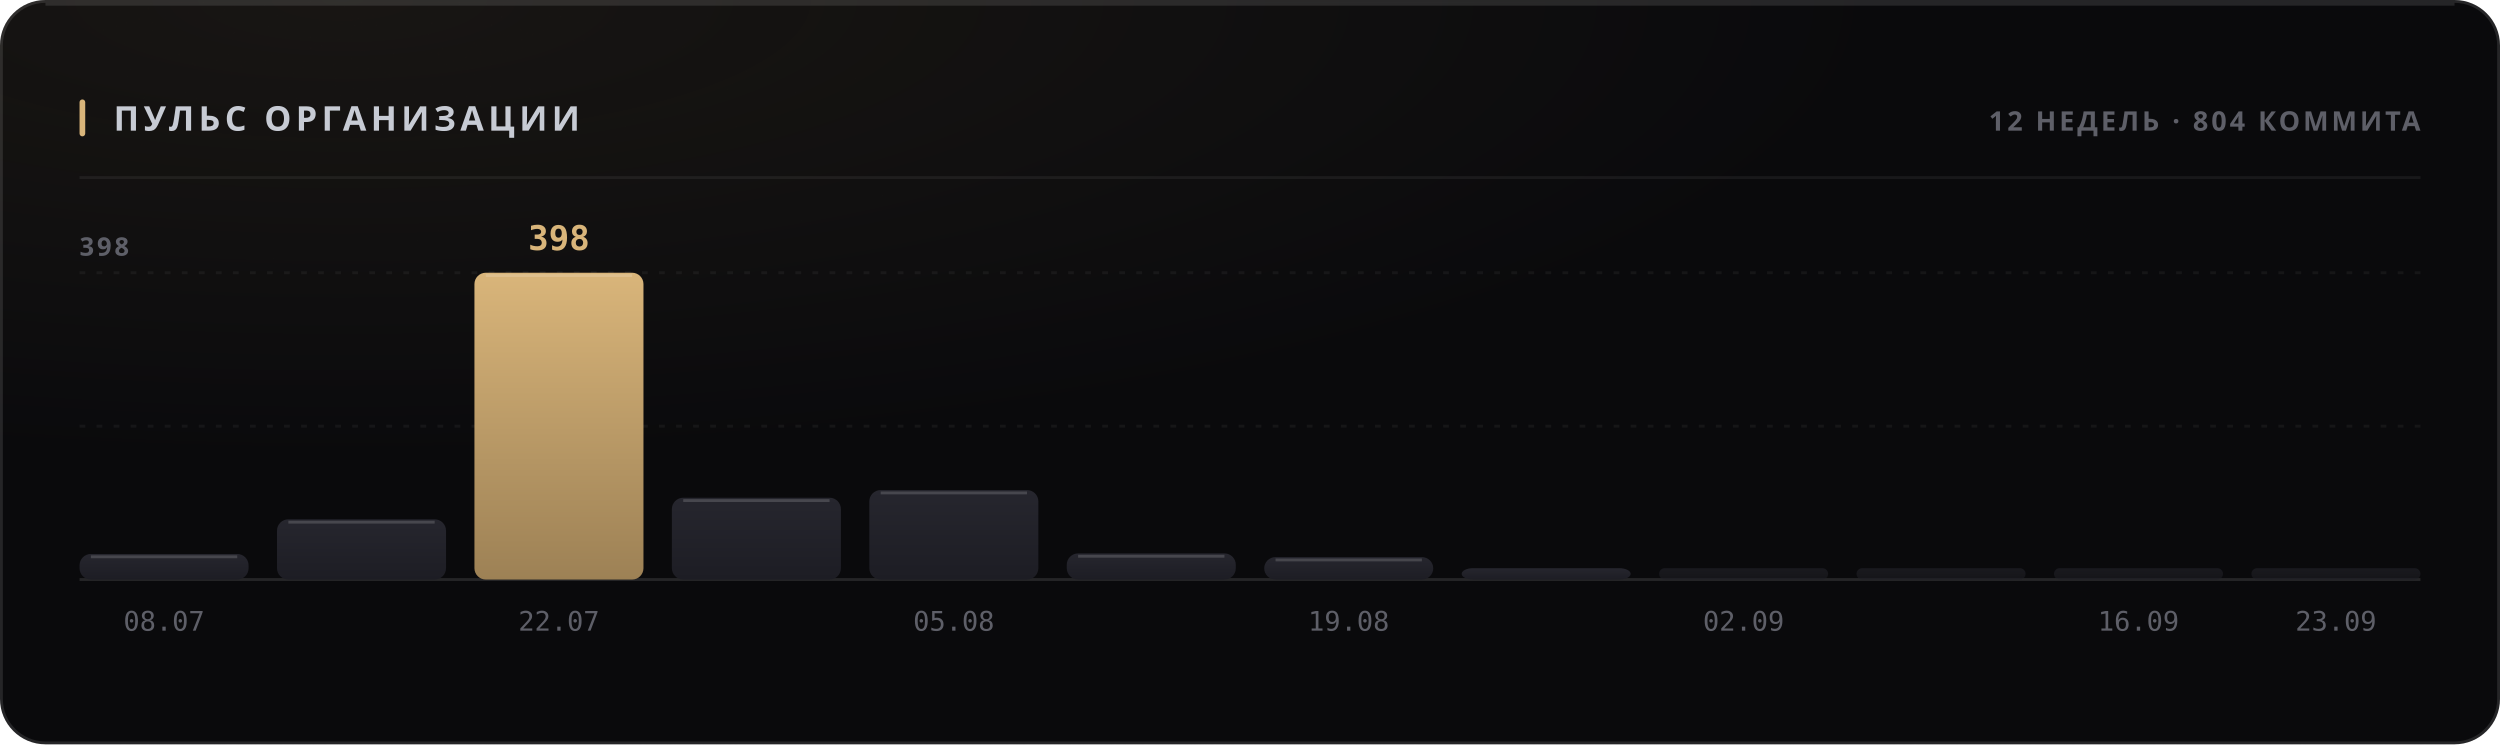
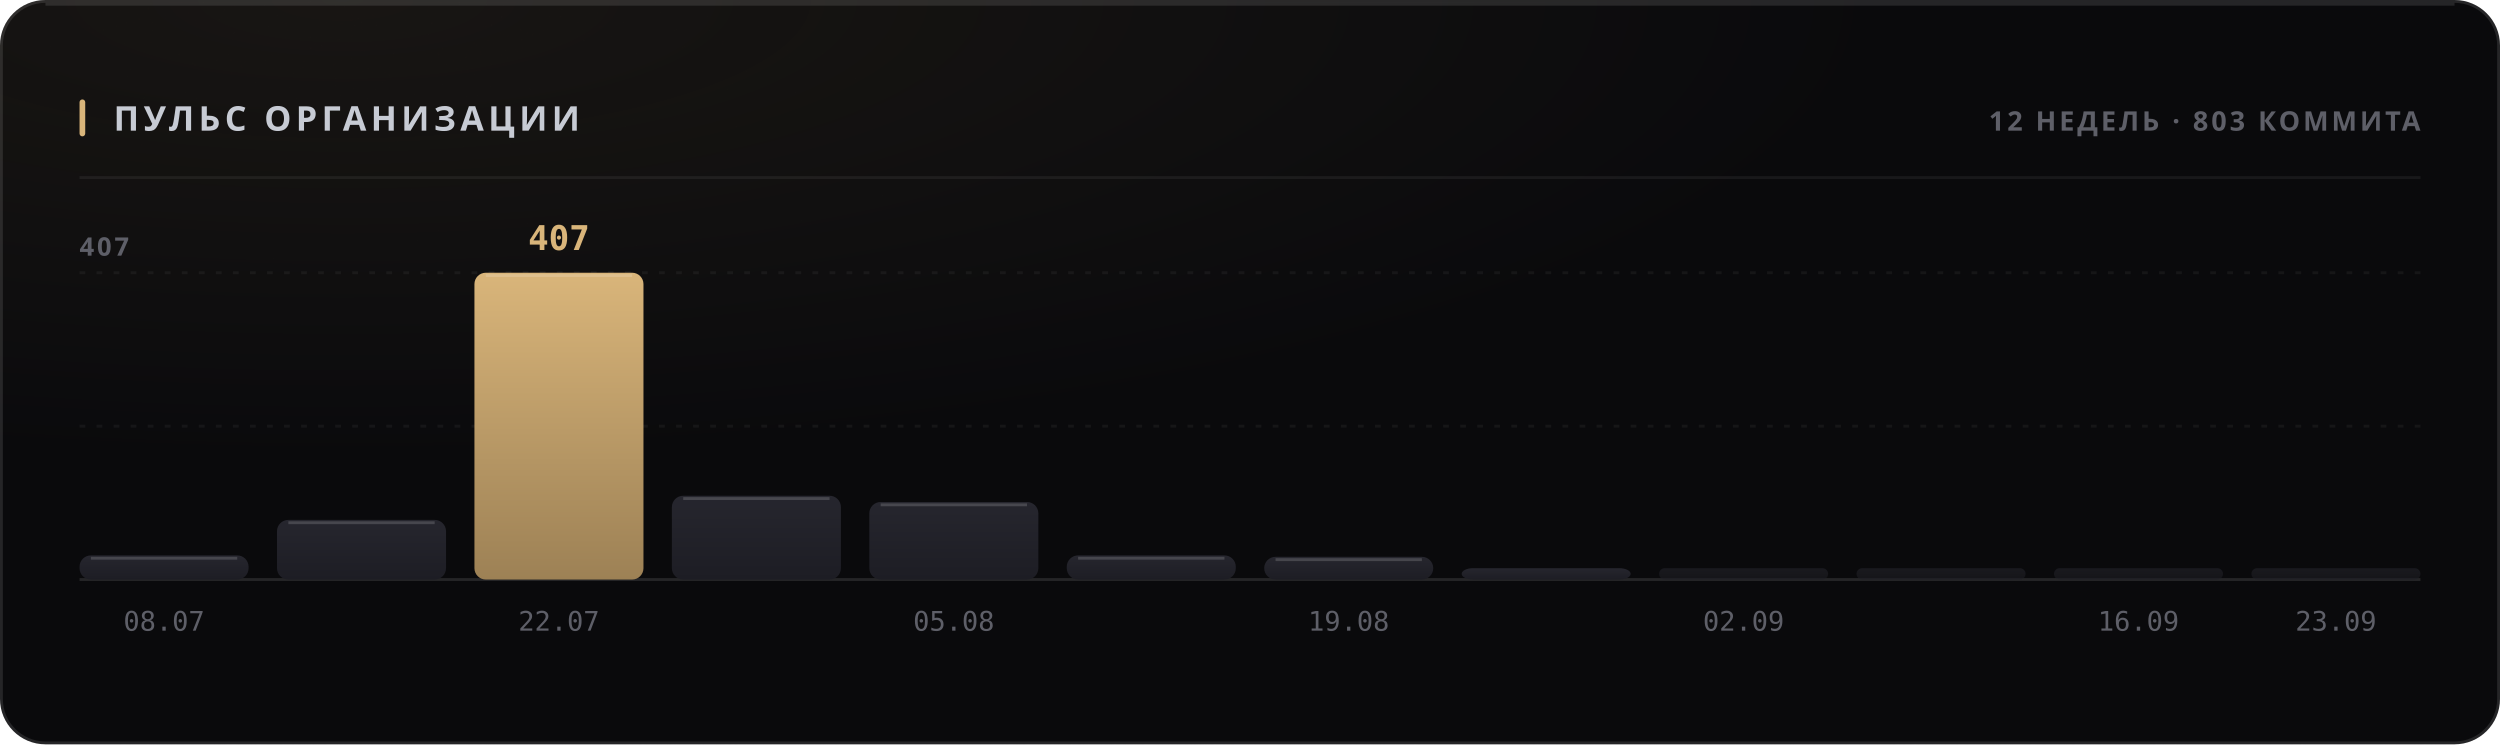
<svg xmlns="http://www.w3.org/2000/svg" width="880" height="262" viewBox="0 0 880 262" role="img">
  <style>
  text { font-family: -apple-system, BlinkMacSystemFont, 'Segoe UI', 'Noto Sans', Helvetica, Arial, sans-serif; }
  .mono { font-family: ui-monospace, 'SF Mono', 'Cascadia Mono', 'DejaVu Sans Mono', Menlo, Consolas, monospace; font-variant-numeric: tabular-nums; }
  .caps { letter-spacing: .1em; text-transform: uppercase; }

  @keyframes sheen  { from { transform: translateX(-120%); } to { transform: translateX(260%); } }
  @keyframes rise   { from { opacity: 0; transform: translateY(6px); } to { opacity: 1; transform: none; } }
  @keyframes slide  { from { opacity: 0; transform: translateX(-8px); } to { opacity: 1; transform: none; } }
  @keyframes grow   { from { transform: scaleY(0); } to { transform: scaleY(1); } }
  @keyframes widen  { from { transform: scaleX(0); } to { transform: scaleX(1); } }
  @keyframes draw   { from { stroke-dashoffset: 200; } to { stroke-dashoffset: 0; } }

  .sheen { animation: sheen 5.5s cubic-bezier(.45,0,.2,1) infinite; }
  .rise  { animation: rise .5s cubic-bezier(.16,1,.3,1) both; }
  .slide { animation: slide .42s cubic-bezier(.16,1,.3,1) both; }
  .bar   { transform-box: fill-box; transform-origin: 50% 100%;
           animation: grow .62s cubic-bezier(.16,1,.3,1) both; }
  .fill  { transform-box: fill-box; transform-origin: 0% 50%;
           animation: widen .8s cubic-bezier(.16,1,.3,1) both; }
  /* The hidden start state lives in the keyframes, never in the static rule.
     A renderer that ignores CSS animations then falls back to the FINISHED
     state — a drawn line, visible text — instead of an empty panel. */
  .spark { stroke-dasharray: 200;
           animation: draw 1.1s cubic-bezier(.16,1,.3,1) both; }

  @media (prefers-reduced-motion: reduce) {
    .sheen { animation: none; opacity: 0; }
    .rise, .slide, .bar, .fill, .spark { animation: none; opacity: 1; transform: none;
                                         stroke-dashoffset: 0; }
  }</style>
  <defs>
    <filter id="grain1" x="0" y="0" width="100%" height="100%">
      <feTurbulence type="fractalNoise" baseFrequency="0.82" numOctaves="3" stitchTiles="stitch" />
      <feColorMatrix type="saturate" values="0" />
    </filter>
    <radialGradient id="wash2" cx="14%" cy="0%" r="62%">
      <stop offset="0%" stop-color="#d9b57a" stop-opacity="0.07" />
      <stop offset="100%" stop-color="#d9b57a" stop-opacity="0" />
    </radialGradient>
    <linearGradient id="barfill3" x1="0" y1="0" x2="0" y2="1">
      <stop offset="0%" stop-color="#26262e" />
      <stop offset="100%" stop-color="#1d1d24" />
    </linearGradient>
    <linearGradient id="barfill4" x1="0" y1="0" x2="0" y2="1">
      <stop offset="0%" stop-color="#26262e" />
      <stop offset="100%" stop-color="#1d1d24" />
    </linearGradient>
    <linearGradient id="barfill5" x1="0" y1="0" x2="0" y2="1">
      <stop offset="0%" stop-color="#d9b57a" />
      <stop offset="100%" stop-color="#9d8155" />
    </linearGradient>
    <linearGradient id="barfill6" x1="0" y1="0" x2="0" y2="1">
      <stop offset="0%" stop-color="#26262e" />
      <stop offset="100%" stop-color="#1d1d24" />
    </linearGradient>
    <linearGradient id="barfill7" x1="0" y1="0" x2="0" y2="1">
      <stop offset="0%" stop-color="#26262e" />
      <stop offset="100%" stop-color="#1d1d24" />
    </linearGradient>
    <linearGradient id="barfill8" x1="0" y1="0" x2="0" y2="1">
      <stop offset="0%" stop-color="#26262e" />
      <stop offset="100%" stop-color="#1d1d24" />
    </linearGradient>
    <linearGradient id="barfill9" x1="0" y1="0" x2="0" y2="1">
      <stop offset="0%" stop-color="#26262e" />
      <stop offset="100%" stop-color="#1d1d24" />
    </linearGradient>
    <linearGradient id="barfill10" x1="0" y1="0" x2="0" y2="1">
      <stop offset="0%" stop-color="#26262e" />
      <stop offset="100%" stop-color="#1d1d24" />
    </linearGradient>
    <linearGradient id="barfill11" x1="0" y1="0" x2="0" y2="1">
      <stop offset="0%" stop-color="#26262e" />
      <stop offset="100%" stop-color="#1d1d24" />
    </linearGradient>
    <linearGradient id="barfill12" x1="0" y1="0" x2="0" y2="1">
      <stop offset="0%" stop-color="#26262e" />
      <stop offset="100%" stop-color="#1d1d24" />
    </linearGradient>
    <linearGradient id="barfill13" x1="0" y1="0" x2="0" y2="1">
      <stop offset="0%" stop-color="#26262e" />
      <stop offset="100%" stop-color="#1d1d24" />
    </linearGradient>
    <linearGradient id="barfill14" x1="0" y1="0" x2="0" y2="1">
      <stop offset="0%" stop-color="#26262e" />
      <stop offset="100%" stop-color="#1d1d24" />
    </linearGradient>
  </defs>
  <rect width="880" height="262" rx="16" fill="#0a0a0c" />
  <rect width="880" height="262" rx="16" fill="url(#wash2)" />
  <rect width="880" height="262" rx="16" filter="url(#grain1)" opacity="0.05" style="mix-blend-mode:overlay" />
  <rect x=".5" y=".5" width="879" height="261" rx="15.5" fill="none" stroke="rgba(255,255,255,0.11)" />
  <path d="M16 1.5 H864" stroke="rgba(255,255,255,0.112)" stroke-width="1" fill="none" />
  <rect x="28" y="35" width="2" height="13" rx="1" fill="#d9b57a" />
  <text x="40" y="46" font-size="12" font-weight="700" fill="#c7cbd4" letter-spacing="0.13em">ПУЛЬС ОРГАНИЗАЦИИ</text>
-   <text x="852" y="46" font-size="9.5" font-weight="600" fill="#5e5f68" text-anchor="end" letter-spacing="0.11em">12 НЕДЕЛЬ · 804 КОММИТА</text>
+   <text x="852" y="46" font-size="9.5" font-weight="600" fill="#5e5f68" text-anchor="end" letter-spacing="0.11em">12 НЕДЕЛЬ · 803 КОММИТА</text>
  <path d="M28 62.5 H852" stroke="rgba(255,255,255,0.06)" stroke-width="1" />
  <path d="M28 150.0 H852" stroke="rgba(255,255,255,0.05)" stroke-width="1" stroke-dasharray="2 4" />
  <path d="M28 96.0 H852" stroke="rgba(255,255,255,0.05)" stroke-width="1" stroke-dasharray="2 4" />
  <path d="M28 204 H852" stroke="rgba(255,255,255,0.11)" stroke-width="1" />
-   <text x="28" y="90" font-size="9" font-weight="600" fill="#5e5f68" letter-spacing="0.11em">398</text>
-   <rect class="bar" x="28.0" y="195.0" width="59.5" height="9.0" rx="4" fill="url(#barfill3)" opacity="1" style="animation-delay:0s" />
-   <path d="M32.0 196.0 H83.5" stroke="rgba(255,255,255,0.154)" stroke-width="1" />
+   <text x="28" y="90" font-size="9" font-weight="600" fill="#5e5f68" letter-spacing="0.11em">407</text>
+   <rect class="bar" x="28.0" y="195.5" width="59.5" height="8.5" rx="4" fill="url(#barfill3)" opacity="1" style="animation-delay:0s" />
+   <path d="M32.0 196.5 H83.5" stroke="rgba(255,255,255,0.154)" stroke-width="1" />
  <text x="57.75" y="222" font-size="9.5" font-weight="400" fill="#5e5f68" text-anchor="middle" class="mono">08.07</text>
-   <rect class="bar" x="97.5" y="182.8" width="59.5" height="21.2" rx="4" fill="url(#barfill4)" opacity="1" style="animation-delay:0.038s" />
-   <path d="M101.5 183.8 H153.0" stroke="rgba(255,255,255,0.154)" stroke-width="1" />
+   <rect class="bar" x="97.5" y="183.0" width="59.5" height="21.0" rx="4" fill="url(#barfill4)" opacity="1" style="animation-delay:0.038s" />
+   <path d="M101.5 184.0 H153.0" stroke="rgba(255,255,255,0.154)" stroke-width="1" />
  <rect class="bar" x="167.0" y="96.0" width="59.5" height="108.0" rx="4" fill="url(#barfill5)" opacity="1" style="animation-delay:0.076s" />
  <path d="M171.0 97.0 H222.5" stroke="rgba(255,255,255,0.154)" stroke-width="1" />
-   <text x="196.75" y="88" font-size="12" font-weight="700" fill="#d9b57a" text-anchor="middle" class="mono rise" opacity="1">398</text>
+   <text x="196.75" y="88" font-size="12" font-weight="700" fill="#d9b57a" text-anchor="middle" class="mono rise" opacity="1">407</text>
  <text x="196.75" y="222" font-size="9.5" font-weight="400" fill="#5e5f68" text-anchor="middle" class="mono">22.07</text>
-   <rect class="bar" x="236.5" y="175.2" width="59.5" height="28.8" rx="4" fill="url(#barfill6)" opacity="1" style="animation-delay:0.114s" />
-   <path d="M240.5 176.2 H292.0" stroke="rgba(255,255,255,0.154)" stroke-width="1" />
-   <rect class="bar" x="306.0" y="172.5" width="59.5" height="31.5" rx="4" fill="url(#barfill7)" opacity="1" style="animation-delay:0.152s" />
-   <path d="M310.0 173.5 H361.5" stroke="rgba(255,255,255,0.154)" stroke-width="1" />
+   <rect class="bar" x="236.5" y="174.5" width="59.5" height="29.5" rx="4" fill="url(#barfill6)" opacity="1" style="animation-delay:0.114s" />
+   <path d="M240.5 175.5 H292.0" stroke="rgba(255,255,255,0.154)" stroke-width="1" />
+   <rect class="bar" x="306.0" y="176.7" width="59.5" height="27.3" rx="4" fill="url(#barfill7)" opacity="1" style="animation-delay:0.152s" />
+   <path d="M310.0 177.7 H361.5" stroke="rgba(255,255,255,0.154)" stroke-width="1" />
  <text x="335.75" y="222" font-size="9.5" font-weight="400" fill="#5e5f68" text-anchor="middle" class="mono">05.08</text>
-   <rect class="bar" x="375.5" y="194.8" width="59.5" height="9.2" rx="4" fill="url(#barfill8)" opacity="1" style="animation-delay:0.19s" />
-   <path d="M379.5 195.8 H431.0" stroke="rgba(255,255,255,0.154)" stroke-width="1" />
-   <rect class="bar" x="445.0" y="196.1" width="59.5" height="7.9" rx="4" fill="url(#barfill9)" opacity="1" style="animation-delay:0.228s" />
-   <path d="M449.0 197.1 H500.5" stroke="rgba(255,255,255,0.154)" stroke-width="1" />
+   <rect class="bar" x="375.5" y="195.5" width="59.5" height="8.5" rx="4" fill="url(#barfill8)" opacity="1" style="animation-delay:0.19s" />
+   <path d="M379.5 196.5 H431.0" stroke="rgba(255,255,255,0.154)" stroke-width="1" />
+   <rect class="bar" x="445.0" y="196.0" width="59.5" height="8.0" rx="4" fill="url(#barfill9)" opacity="1" style="animation-delay:0.228s" />
+   <path d="M449.0 197.0 H500.5" stroke="rgba(255,255,255,0.154)" stroke-width="1" />
  <text x="474.75" y="222" font-size="9.5" font-weight="400" fill="#5e5f68" text-anchor="middle" class="mono">19.08</text>
  <rect class="bar" x="514.5" y="200.0" width="59.5" height="4.0" rx="4" fill="url(#barfill10)" opacity="1" style="animation-delay:0.266s" />
  <rect class="bar" x="584.0" y="200.0" width="59.5" height="4.0" rx="2" fill="url(#barfill11)" opacity="0.55" style="animation-delay:0.304s" />
  <text x="613.75" y="222" font-size="9.5" font-weight="400" fill="#5e5f68" text-anchor="middle" class="mono">02.09</text>
  <rect class="bar" x="653.5" y="200.0" width="59.5" height="4.0" rx="2" fill="url(#barfill12)" opacity="0.55" style="animation-delay:0.342s" />
  <rect class="bar" x="723.0" y="200.0" width="59.5" height="4.0" rx="2" fill="url(#barfill13)" opacity="0.55" style="animation-delay:0.38s" />
  <text x="752.75" y="222" font-size="9.5" font-weight="400" fill="#5e5f68" text-anchor="middle" class="mono">16.09</text>
  <rect class="bar" x="792.5" y="200.0" width="59.5" height="4.0" rx="2" fill="url(#barfill14)" opacity="0.55" style="animation-delay:0.418s" />
  <text x="822.25" y="222" font-size="9.5" font-weight="400" fill="#5e5f68" text-anchor="middle" class="mono">23.09</text>
</svg>
